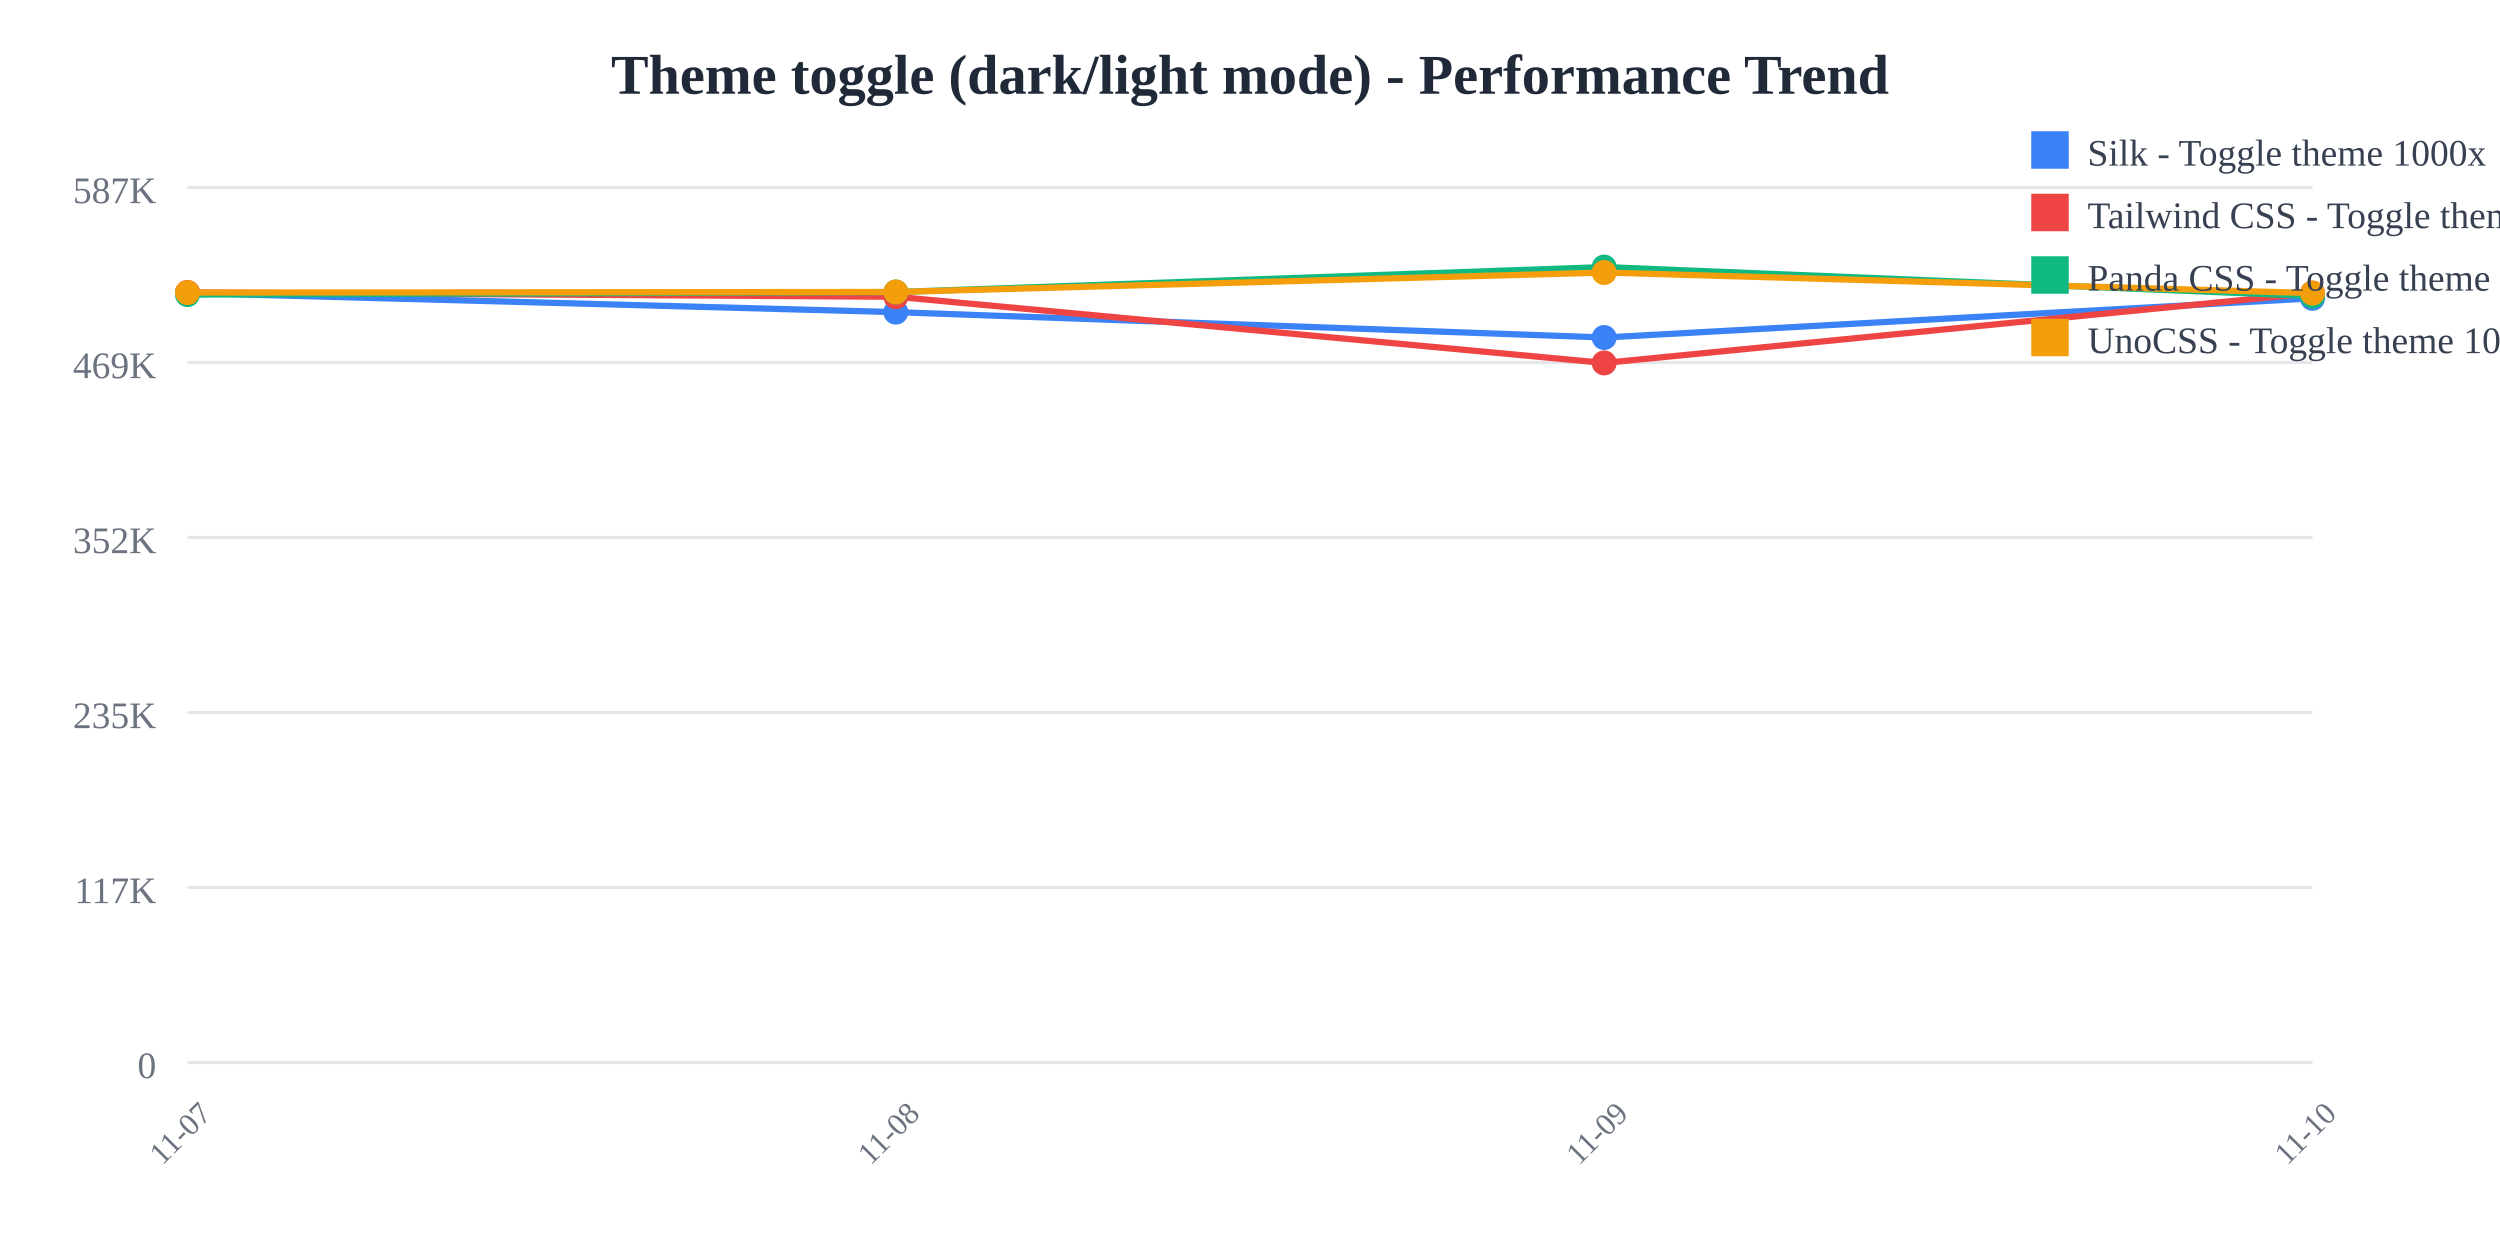
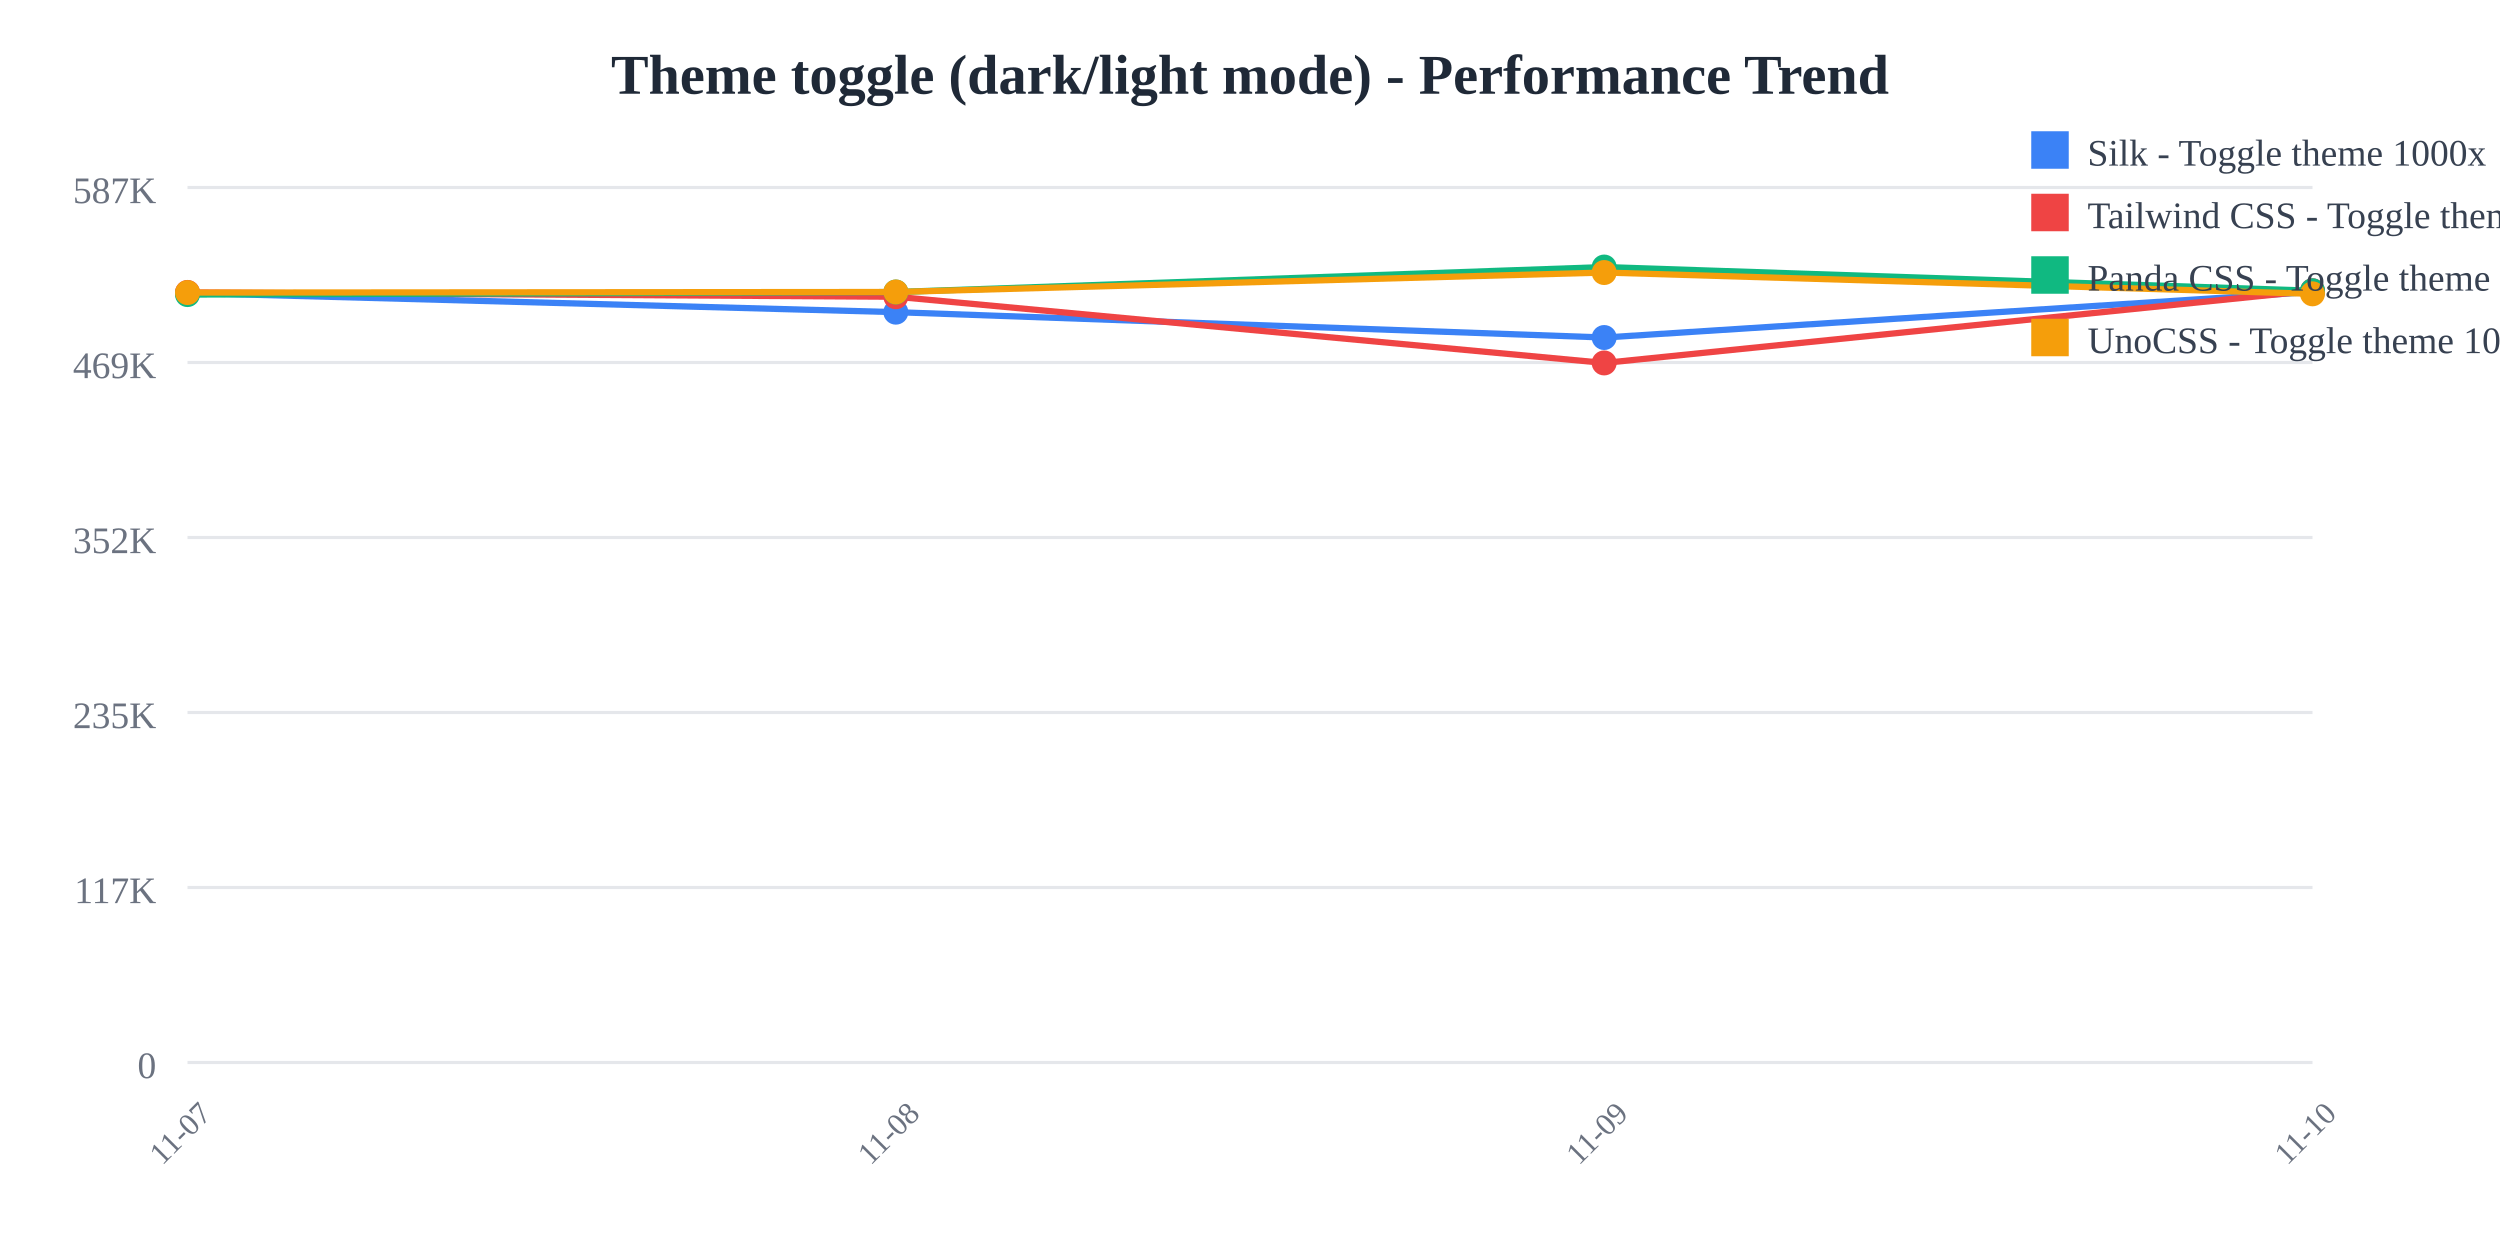
<svg xmlns="http://www.w3.org/2000/svg" width="800" height="400">
  <rect width="800" height="400" fill="white" />
  <text x="400" y="30" text-anchor="middle" font-size="18" font-weight="bold" fill="#1f2937">
    Theme toggle (dark/light mode) - Performance Trend
  </text>
  <line x1="60" y1="60" x2="740" y2="60" stroke="#e5e7eb" stroke-width="1" />
  <text x="50" y="65" text-anchor="end" font-size="12" fill="#6b7280">
    587K
  </text>
  <line x1="60" y1="116" x2="740" y2="116" stroke="#e5e7eb" stroke-width="1" />
  <text x="50" y="121" text-anchor="end" font-size="12" fill="#6b7280">
    469K
  </text>
  <line x1="60" y1="172" x2="740" y2="172" stroke="#e5e7eb" stroke-width="1" />
  <text x="50" y="177" text-anchor="end" font-size="12" fill="#6b7280">
    352K
  </text>
  <line x1="60" y1="228" x2="740" y2="228" stroke="#e5e7eb" stroke-width="1" />
  <text x="50" y="233" text-anchor="end" font-size="12" fill="#6b7280">
    235K
  </text>
  <line x1="60" y1="284" x2="740" y2="284" stroke="#e5e7eb" stroke-width="1" />
  <text x="50" y="289" text-anchor="end" font-size="12" fill="#6b7280">
    117K
  </text>
  <line x1="60" y1="340" x2="740" y2="340" stroke="#e5e7eb" stroke-width="1" />
  <text x="50" y="345" text-anchor="end" font-size="12" fill="#6b7280">
    0
  </text>
  <text x="60" y="365" text-anchor="middle" font-size="10" fill="#6b7280" transform="rotate(-45, 60, 365)">
    11-07
  </text>
  <text x="286.667" y="365" text-anchor="middle" font-size="10" fill="#6b7280" transform="rotate(-45, 286.6667, 365)">
    11-08
  </text>
  <text x="513.333" y="365" text-anchor="middle" font-size="10" fill="#6b7280" transform="rotate(-45, 513.3333, 365)">
    11-09
  </text>
  <text x="740" y="365" text-anchor="middle" font-size="10" fill="#6b7280" transform="rotate(-45, 740, 365)">
    11-10
  </text>
-   <polyline points="60,93.763 286.667,99.89 513.333,108.006 740,95.463" fill="none" stroke="#3b82f6" stroke-width="2" />
+   <polyline points="60,93.763 286.667,99.89 513.333,108.006 740,93.412" fill="none" stroke="#3b82f6" stroke-width="2" />
  <circle cx="60" cy="93.763" r="4" fill="#3b82f6" />
  <circle cx="286.667" cy="99.89" r="4" fill="#3b82f6" />
  <circle cx="513.333" cy="108.006" r="4" fill="#3b82f6" />
-   <circle cx="740" cy="95.463" r="4" fill="#3b82f6" />
-   <polyline points="60,93.577 286.667,94.959 513.333,116.139 740,93.788" fill="none" stroke="#ef4444" stroke-width="2" />
+   <circle cx="740" cy="93.412" r="4" fill="#3b82f6" />
+   <polyline points="60,93.577 286.667,94.959 513.333,116.139 740,93.026" fill="none" stroke="#ef4444" stroke-width="2" />
  <circle cx="60" cy="93.577" r="4" fill="#ef4444" />
  <circle cx="286.667" cy="94.959" r="4" fill="#ef4444" />
  <circle cx="513.333" cy="116.139" r="4" fill="#ef4444" />
-   <circle cx="740" cy="93.788" r="4" fill="#ef4444" />
-   <polyline points="60,94.265 286.667,93.45 513.333,85.455 740,94.736" fill="none" stroke="#10b981" stroke-width="2" />
+   <circle cx="740" cy="93.026" r="4" fill="#ef4444" />
+   <polyline points="60,94.265 286.667,93.45 513.333,85.455 740,93.037" fill="none" stroke="#10b981" stroke-width="2" />
  <circle cx="60" cy="94.265" r="4" fill="#10b981" />
  <circle cx="286.667" cy="93.45" r="4" fill="#10b981" />
  <circle cx="513.333" cy="85.455" r="4" fill="#10b981" />
-   <circle cx="740" cy="94.736" r="4" fill="#10b981" />
-   <polyline points="60,93.626 286.667,93.432 513.333,87.213 740,93.793" fill="none" stroke="#f59e0b" stroke-width="2" />
+   <circle cx="740" cy="93.037" r="4" fill="#10b981" />
+   <polyline points="60,93.626 286.667,93.432 513.333,87.213 740,94.026" fill="none" stroke="#f59e0b" stroke-width="2" />
  <circle cx="60" cy="93.626" r="4" fill="#f59e0b" />
  <circle cx="286.667" cy="93.432" r="4" fill="#f59e0b" />
  <circle cx="513.333" cy="87.213" r="4" fill="#f59e0b" />
-   <circle cx="740" cy="93.793" r="4" fill="#f59e0b" />
+   <circle cx="740" cy="94.026" r="4" fill="#f59e0b" />
  <rect x="650" y="42" width="12" height="12" fill="#3b82f6" />
  <text x="668" y="53" font-size="12" fill="#374151">Silk - Toggle theme 1000x</text>
  <rect x="650" y="62" width="12" height="12" fill="#ef4444" />
  <text x="668" y="73" font-size="12" fill="#374151">Tailwind CSS - Toggle theme 1000x</text>
  <rect x="650" y="82" width="12" height="12" fill="#10b981" />
  <text x="668" y="93" font-size="12" fill="#374151">Panda CSS - Toggle theme 1000x</text>
  <rect x="650" y="102" width="12" height="12" fill="#f59e0b" />
  <text x="668" y="113" font-size="12" fill="#374151">UnoCSS - Toggle theme 1000x</text>
</svg>
